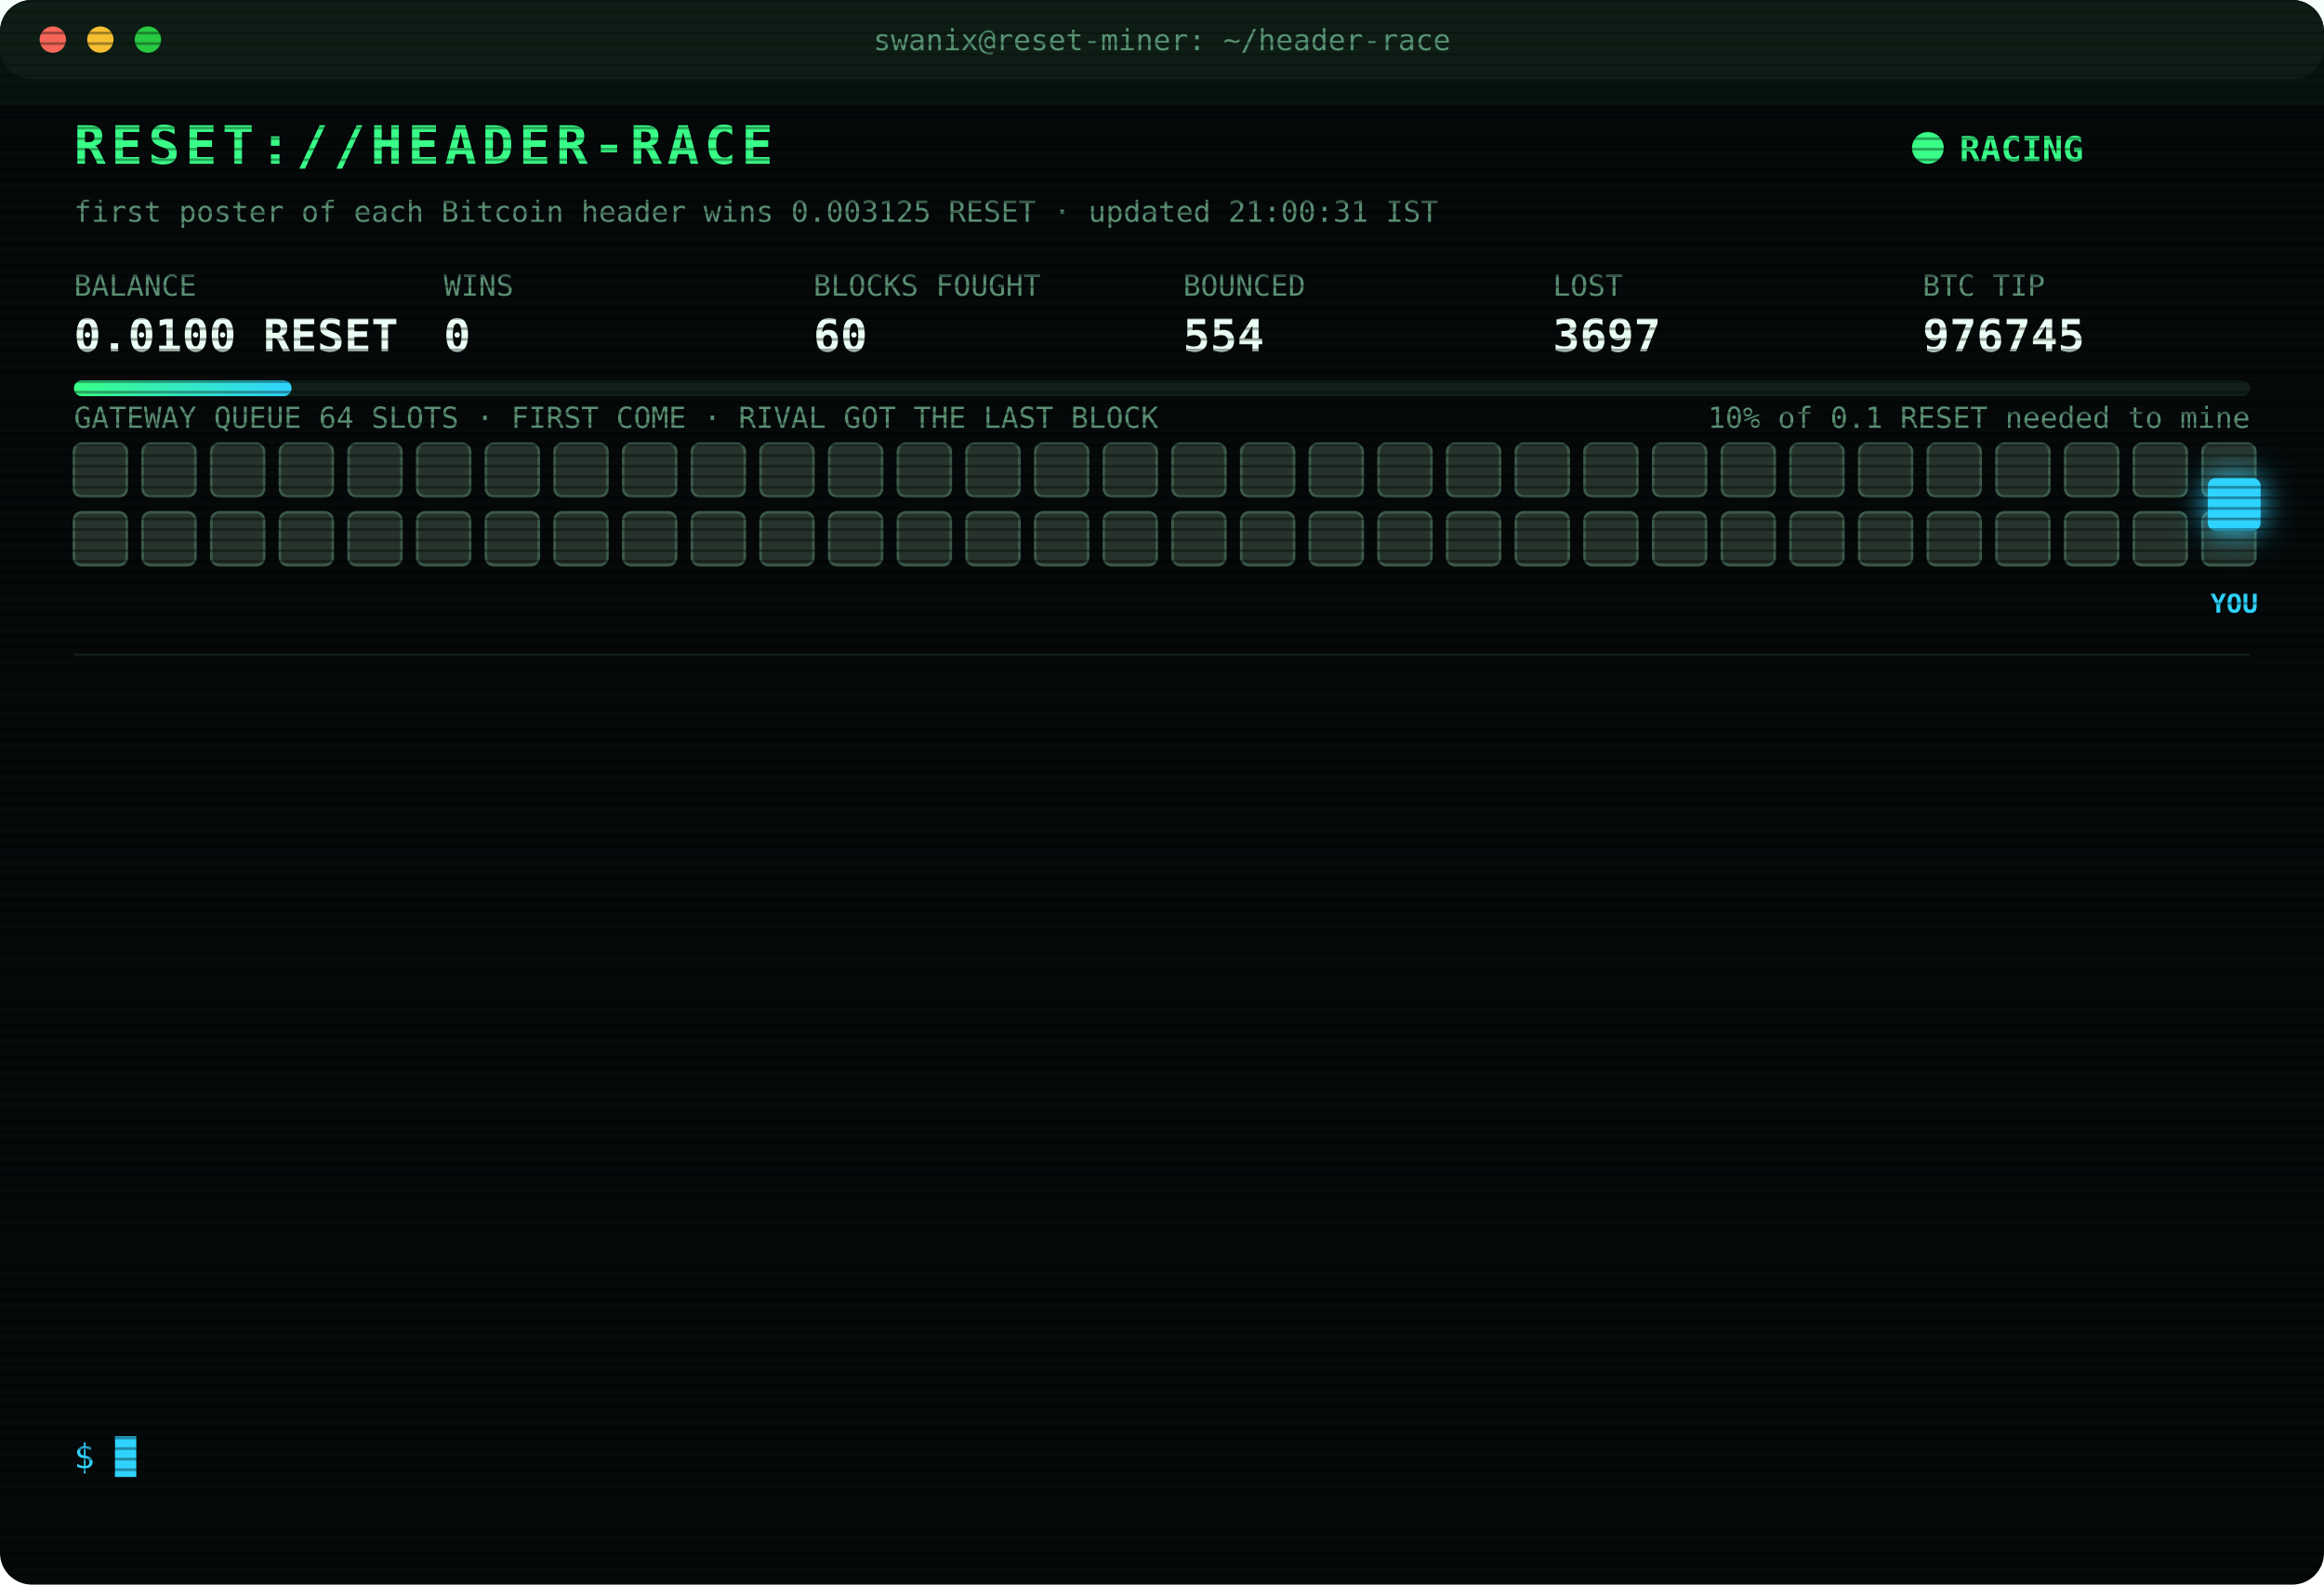
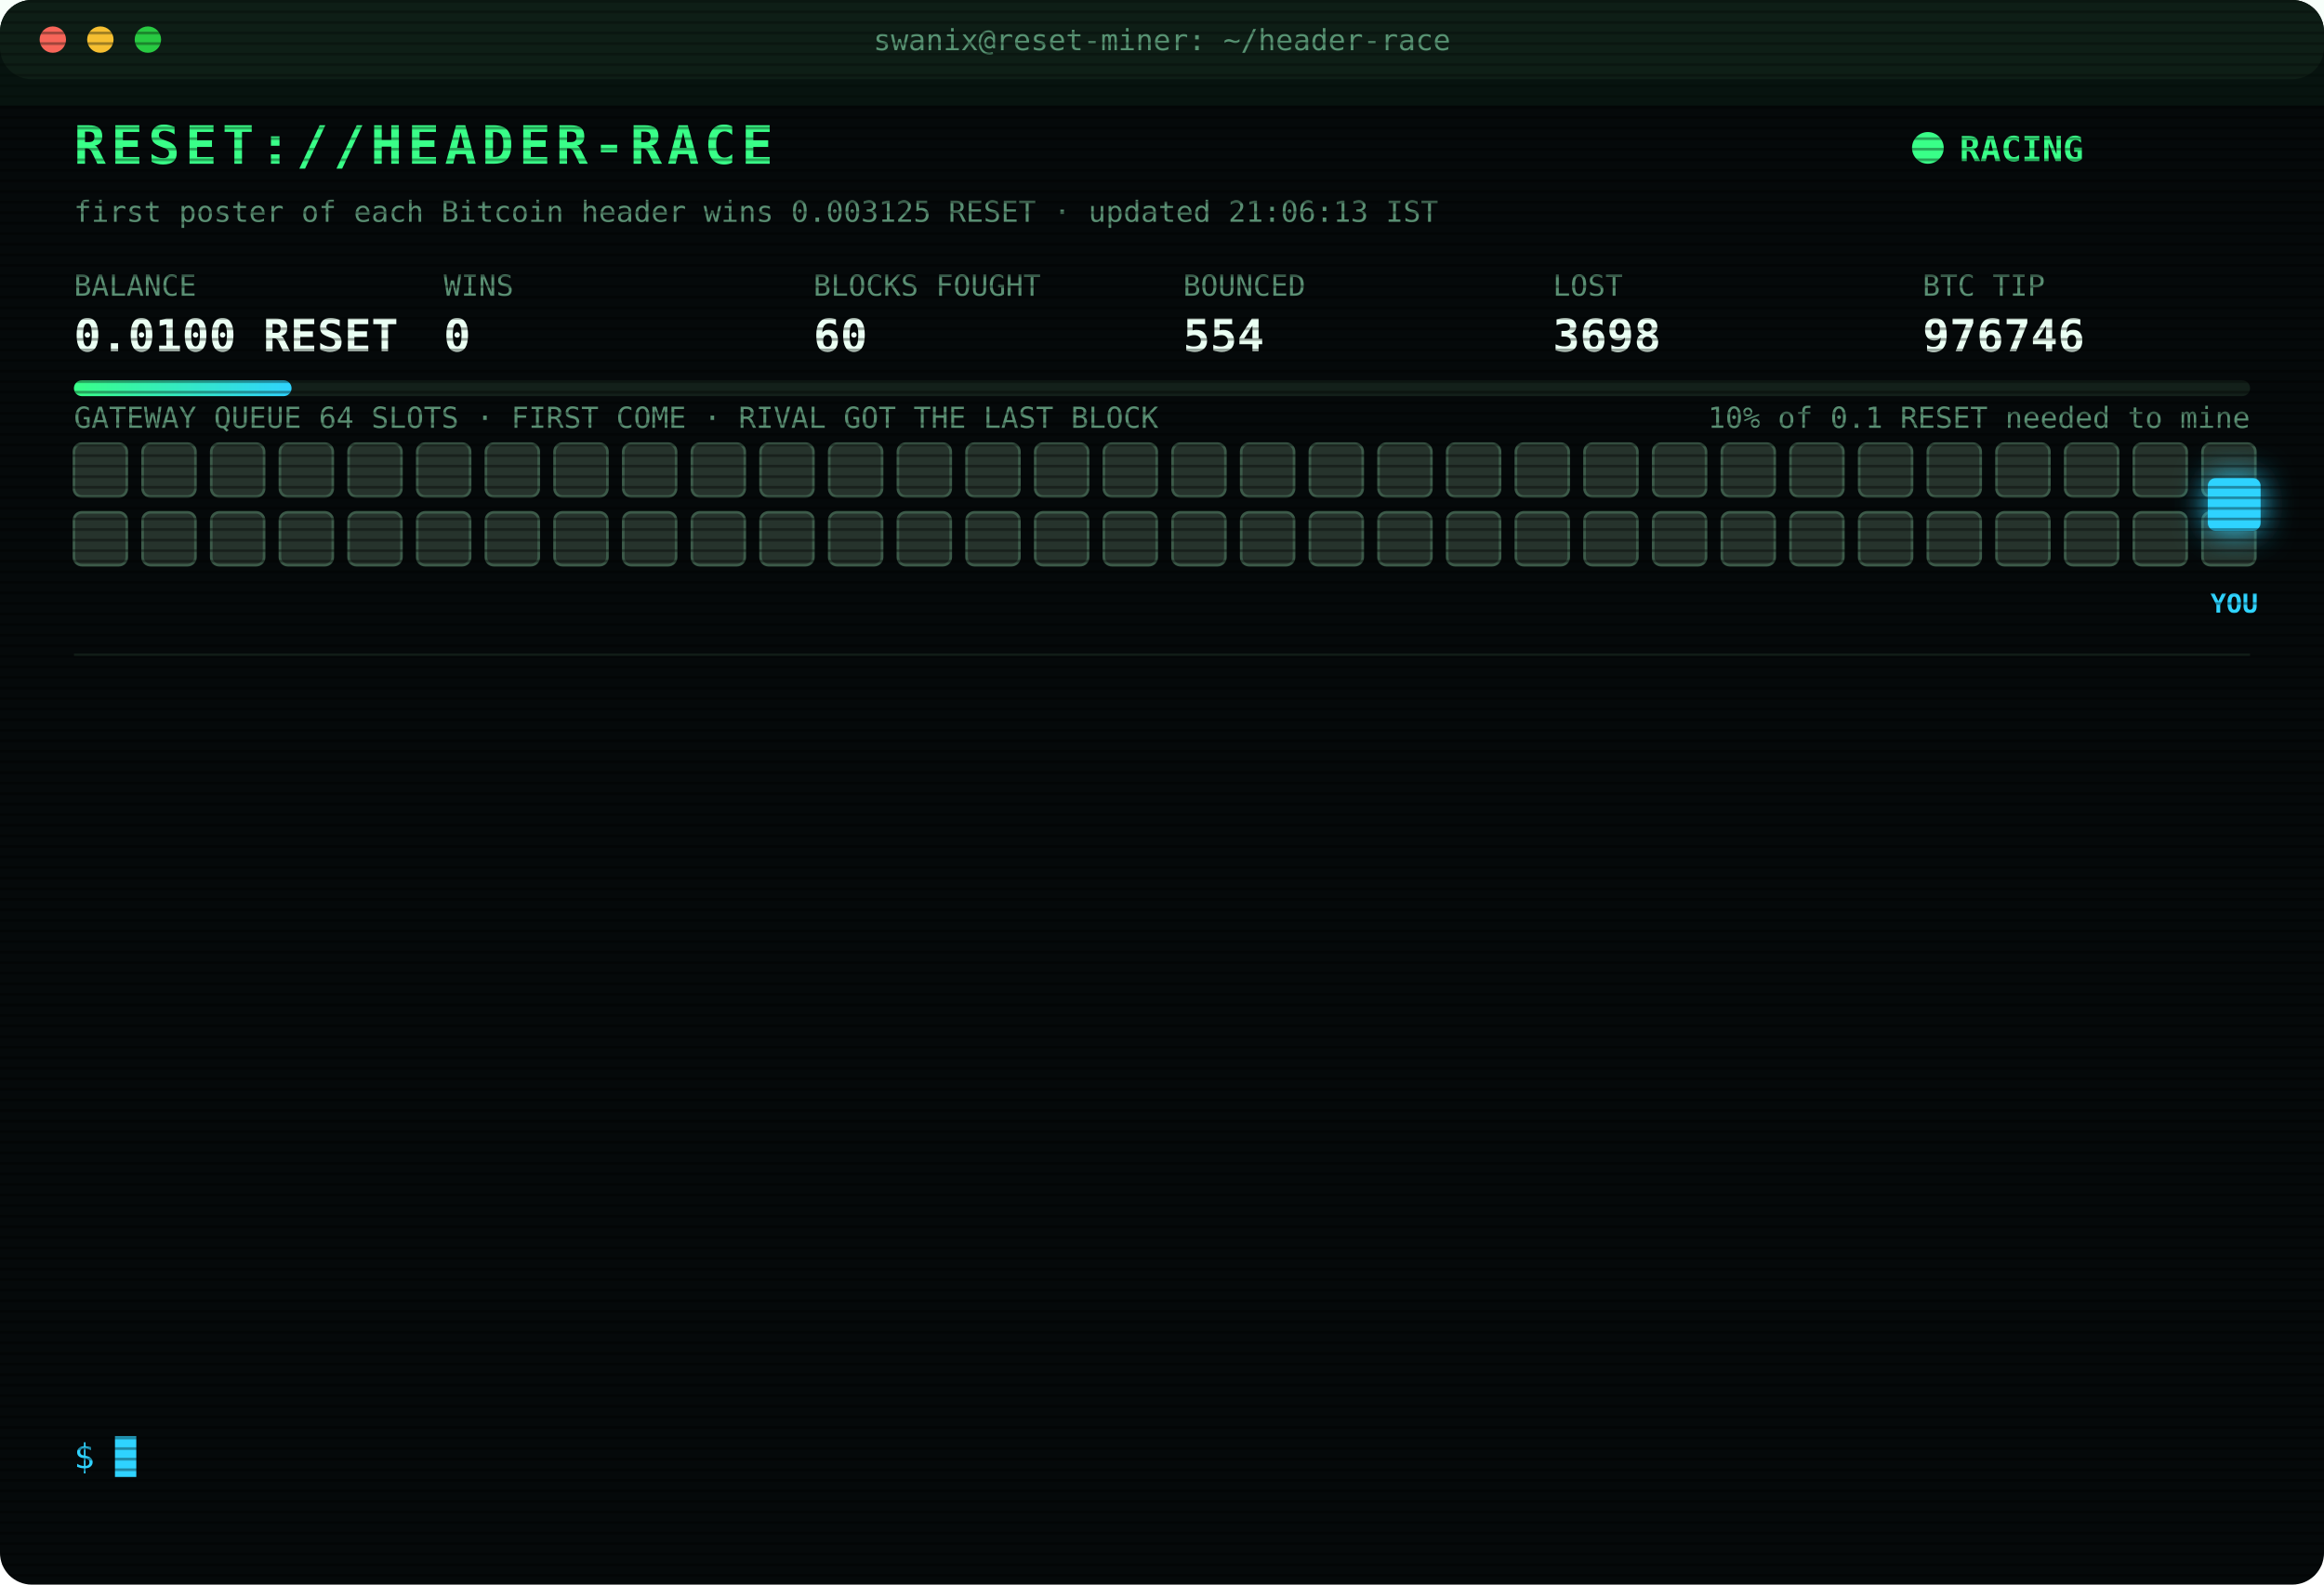
<svg xmlns="http://www.w3.org/2000/svg" width="880" height="600" viewBox="0 0 880 600" font-family="ui-monospace,SFMono-Regular,Menlo,Consolas,monospace">
  <style>
text{font-size:13px;fill:#7CFFB2}
.title{font-size:20px;font-weight:700;fill:#39FF88;letter-spacing:2px;animation:glitch 3s infinite steps(1)}
.sub{fill:#2fd3ff}.k{fill:#5a8f73;font-size:11px}.v{font-size:17px;font-weight:700;fill:#eafff3}
.ts{fill:#3f6b56}.boot{fill:#2fd3ff}.dim{fill:#5a8f73}.bad{fill:#ff4d6d}.warn{fill:#ffd23f}.mag{fill:#ff5cf0}.win{fill:#39FF88;font-weight:700}
.tag{font-size:10px;fill:#2fd3ff;font-weight:700}
.rival{fill:#26332c;stroke:#3c5a49;animation:jam 1.2s infinite alternate}
.idle{fill:#141c18;stroke:#22302a;animation:breathe 4s infinite}
.me{fill:#2fd3ff;filter:drop-shadow(0 0 6px #2fd3ff)}
.hover{animation:nudge 1.1s infinite ease-in-out}.bounce{animation:kick 1.4s infinite}
.ln{opacity:0;animation:in .4s forwards}
.cur{animation:blink 1s infinite steps(1)}
.scan{animation:scan 6s infinite linear}
.led{animation:blink 1.4s infinite}
@keyframes in{from{opacity:0;transform:translateX(-6px)}to{opacity:1;transform:none}}
@keyframes blink{50%{opacity:0}}
@keyframes jam{to{fill:#33463b}}
@keyframes breathe{50%{opacity:.4}}
@keyframes nudge{50%{transform:translateX(-10px)}}
@keyframes kick{0%,100%{transform:none}30%{transform:translateX(-14px)}55%{transform:translateX(10px) translateY(-6px)}}
@keyframes glitch{0%,92%{transform:none}93%{transform:translateX(2px);fill:#ff4d6d}95%{transform:translateX(-2px);fill:#2fd3ff}97%{transform:none}}
@keyframes scan{from{transform:translateY(-40px)}to{transform:translateY(600px)}}
</style>
  <defs>
    <pattern id="sl" width="4" height="4" patternUnits="userSpaceOnUse">
      <rect width="4" height="1" fill="#000" opacity=".35" />
    </pattern>
    <linearGradient id="bar">
      <stop offset="0" stop-color="#39FF88" />
      <stop offset="1" stop-color="#2fd3ff" />
    </linearGradient>
  </defs>
  <rect width="880" height="600" rx="12" fill="#05090a" />
  <rect width="880" height="30" rx="12" fill="#0d1512" />
  <circle cx="20" cy="15" r="5" fill="#ff5f57" />
  <circle cx="38" cy="15" r="5" fill="#febc2e" />
  <circle cx="56" cy="15" r="5" fill="#28c840" />
  <text x="440" y="19" text-anchor="middle" class="k">swanix@reset-miner: ~/header-race</text>
  <text x="28" y="62" class="title">RESET://HEADER-RACE</text>
  <circle class="led" cx="730" cy="56" r="6" fill="#39FF88" />
  <text x="742" y="61" class="win">RACING</text>
-   <text x="28" y="84" class="k">first poster of each Bitcoin header wins 0.003125 RESET · updated 21:00:31 IST</text>
+   <text x="28" y="84" class="k">first poster of each Bitcoin header wins 0.003125 RESET · updated 21:06:13 IST</text>
  <text x="28" y="112" class="k">BALANCE</text>
  <text x="28" y="133" class="v">0.0100 RESET</text>
  <text x="168" y="112" class="k">WINS</text>
  <text x="168" y="133" class="v">0</text>
  <text x="308" y="112" class="k">BLOCKS FOUGHT</text>
  <text x="308" y="133" class="v">60</text>
  <text x="448" y="112" class="k">BOUNCED</text>
  <text x="448" y="133" class="v">554</text>
  <text x="588" y="112" class="k">LOST</text>
-   <text x="588" y="133" class="v">3697</text>
+   <text x="588" y="133" class="v">3698</text>
  <text x="728" y="112" class="k">BTC TIP</text>
-   <text x="728" y="133" class="v">976745</text>
+   <text x="728" y="133" class="v">976746</text>
  <rect x="28" y="144" width="824" height="6" rx="3" fill="#13201a" />
  <rect x="28" y="144" width="82.4" height="6" rx="3" fill="url(#bar)" />
  <text x="852" y="162" text-anchor="end" class="k">10% of 0.1 RESET needed to mine</text>
  <text x="28" y="162" class="k">GATEWAY QUEUE 64 SLOTS · FIRST COME · RIVAL GOT THE LAST BLOCK</text>
  <rect class="rival" x="28" y="168" width="20" height="20" rx="3" style="animation-delay:0.00s" />
  <rect class="rival" x="54" y="168" width="20" height="20" rx="3" style="animation-delay:0.05s" />
  <rect class="rival" x="80" y="168" width="20" height="20" rx="3" style="animation-delay:0.10s" />
  <rect class="rival" x="106" y="168" width="20" height="20" rx="3" style="animation-delay:0.15s" />
  <rect class="rival" x="132" y="168" width="20" height="20" rx="3" style="animation-delay:0.20s" />
  <rect class="rival" x="158" y="168" width="20" height="20" rx="3" style="animation-delay:0.25s" />
  <rect class="rival" x="184" y="168" width="20" height="20" rx="3" style="animation-delay:0.30s" />
  <rect class="rival" x="210" y="168" width="20" height="20" rx="3" style="animation-delay:0.35s" />
  <rect class="rival" x="236" y="168" width="20" height="20" rx="3" style="animation-delay:0.40s" />
  <rect class="rival" x="262" y="168" width="20" height="20" rx="3" style="animation-delay:0.45s" />
  <rect class="rival" x="288" y="168" width="20" height="20" rx="3" style="animation-delay:0.50s" />
  <rect class="rival" x="314" y="168" width="20" height="20" rx="3" style="animation-delay:0.55s" />
  <rect class="rival" x="340" y="168" width="20" height="20" rx="3" style="animation-delay:0.60s" />
  <rect class="rival" x="366" y="168" width="20" height="20" rx="3" style="animation-delay:0.65s" />
  <rect class="rival" x="392" y="168" width="20" height="20" rx="3" style="animation-delay:0.70s" />
  <rect class="rival" x="418" y="168" width="20" height="20" rx="3" style="animation-delay:0.75s" />
  <rect class="rival" x="444" y="168" width="20" height="20" rx="3" style="animation-delay:0.80s" />
  <rect class="rival" x="470" y="168" width="20" height="20" rx="3" style="animation-delay:0.85s" />
  <rect class="rival" x="496" y="168" width="20" height="20" rx="3" style="animation-delay:0.90s" />
  <rect class="rival" x="522" y="168" width="20" height="20" rx="3" style="animation-delay:0.95s" />
  <rect class="rival" x="548" y="168" width="20" height="20" rx="3" style="animation-delay:1.00s" />
  <rect class="rival" x="574" y="168" width="20" height="20" rx="3" style="animation-delay:1.05s" />
  <rect class="rival" x="600" y="168" width="20" height="20" rx="3" style="animation-delay:1.10s" />
  <rect class="rival" x="626" y="168" width="20" height="20" rx="3" style="animation-delay:1.15s" />
  <rect class="rival" x="652" y="168" width="20" height="20" rx="3" style="animation-delay:1.20s" />
  <rect class="rival" x="678" y="168" width="20" height="20" rx="3" style="animation-delay:1.25s" />
  <rect class="rival" x="704" y="168" width="20" height="20" rx="3" style="animation-delay:1.30s" />
  <rect class="rival" x="730" y="168" width="20" height="20" rx="3" style="animation-delay:1.35s" />
  <rect class="rival" x="756" y="168" width="20" height="20" rx="3" style="animation-delay:1.40s" />
  <rect class="rival" x="782" y="168" width="20" height="20" rx="3" style="animation-delay:1.45s" />
  <rect class="rival" x="808" y="168" width="20" height="20" rx="3" style="animation-delay:1.50s" />
  <rect class="rival" x="834" y="168" width="20" height="20" rx="3" style="animation-delay:1.55s" />
  <rect class="rival" x="28" y="194" width="20" height="20" rx="3" style="animation-delay:1.60s" />
  <rect class="rival" x="54" y="194" width="20" height="20" rx="3" style="animation-delay:1.65s" />
  <rect class="rival" x="80" y="194" width="20" height="20" rx="3" style="animation-delay:1.70s" />
  <rect class="rival" x="106" y="194" width="20" height="20" rx="3" style="animation-delay:1.75s" />
  <rect class="rival" x="132" y="194" width="20" height="20" rx="3" style="animation-delay:1.80s" />
  <rect class="rival" x="158" y="194" width="20" height="20" rx="3" style="animation-delay:1.85s" />
  <rect class="rival" x="184" y="194" width="20" height="20" rx="3" style="animation-delay:1.90s" />
  <rect class="rival" x="210" y="194" width="20" height="20" rx="3" style="animation-delay:1.95s" />
  <rect class="rival" x="236" y="194" width="20" height="20" rx="3" style="animation-delay:2.00s" />
  <rect class="rival" x="262" y="194" width="20" height="20" rx="3" style="animation-delay:2.05s" />
  <rect class="rival" x="288" y="194" width="20" height="20" rx="3" style="animation-delay:2.10s" />
  <rect class="rival" x="314" y="194" width="20" height="20" rx="3" style="animation-delay:2.15s" />
  <rect class="rival" x="340" y="194" width="20" height="20" rx="3" style="animation-delay:2.20s" />
  <rect class="rival" x="366" y="194" width="20" height="20" rx="3" style="animation-delay:2.25s" />
  <rect class="rival" x="392" y="194" width="20" height="20" rx="3" style="animation-delay:2.30s" />
  <rect class="rival" x="418" y="194" width="20" height="20" rx="3" style="animation-delay:2.35s" />
  <rect class="rival" x="444" y="194" width="20" height="20" rx="3" style="animation-delay:2.40s" />
  <rect class="rival" x="470" y="194" width="20" height="20" rx="3" style="animation-delay:2.45s" />
  <rect class="rival" x="496" y="194" width="20" height="20" rx="3" style="animation-delay:2.50s" />
  <rect class="rival" x="522" y="194" width="20" height="20" rx="3" style="animation-delay:2.55s" />
  <rect class="rival" x="548" y="194" width="20" height="20" rx="3" style="animation-delay:2.60s" />
  <rect class="rival" x="574" y="194" width="20" height="20" rx="3" style="animation-delay:2.65s" />
  <rect class="rival" x="600" y="194" width="20" height="20" rx="3" style="animation-delay:2.70s" />
  <rect class="rival" x="626" y="194" width="20" height="20" rx="3" style="animation-delay:2.75s" />
  <rect class="rival" x="652" y="194" width="20" height="20" rx="3" style="animation-delay:2.80s" />
  <rect class="rival" x="678" y="194" width="20" height="20" rx="3" style="animation-delay:2.85s" />
  <rect class="rival" x="704" y="194" width="20" height="20" rx="3" style="animation-delay:2.90s" />
  <rect class="rival" x="730" y="194" width="20" height="20" rx="3" style="animation-delay:2.95s" />
  <rect class="rival" x="756" y="194" width="20" height="20" rx="3" style="animation-delay:3.00s" />
  <rect class="rival" x="782" y="194" width="20" height="20" rx="3" style="animation-delay:3.05s" />
  <rect class="rival" x="808" y="194" width="20" height="20" rx="3" style="animation-delay:3.10s" />
  <rect class="rival" x="834" y="194" width="20" height="20" rx="3" style="animation-delay:3.15s" />
  <g class="hover">
    <rect class="me" x="836" y="181" width="20" height="20" rx="3" />
    <text class="tag" x="846" y="232" text-anchor="middle">YOU</text>
  </g>
  <line x1="28" x2="852" y1="248" y2="248" stroke="#13201a" />
  <g class="ln" style="animation-delay:0.40s">
-     <text x="28" y="270" class="ts">19:29:09</text>
-     <text x="104" y="270" class="bad">[LOST] #976732 taken by a rival miner</text>
+     <text x="28" y="270" class="ts">19:36:14</text>
+     <text x="104" y="270" class="bad">[LOST] #976733 taken by a rival miner</text>
  </g>
  <g class="ln" style="animation-delay:0.65s">
-     <text x="28" y="292" class="ts">19:36:14</text>
-     <text x="104" y="292" class="bad">[LOST] #976733 taken by a rival miner</text>
+     <text x="28" y="292" class="ts">19:40:08</text>
+     <text x="104" y="292" class="bad">[LOST] #976734 taken by a rival miner</text>
  </g>
  <g class="ln" style="animation-delay:0.90s">
-     <text x="28" y="314" class="ts">19:40:08</text>
-     <text x="104" y="314" class="bad">[LOST] #976734 taken by a rival miner</text>
+     <text x="28" y="314" class="ts">19:47:45</text>
+     <text x="104" y="314" class="bad">[LOST] #976735 taken by a rival miner</text>
  </g>
  <g class="ln" style="animation-delay:1.15s">
-     <text x="28" y="336" class="ts">19:47:45</text>
-     <text x="104" y="336" class="bad">[LOST] #976735 taken by a rival miner</text>
+     <text x="28" y="336" class="ts">19:52:16</text>
+     <text x="104" y="336" class="bad">[LOST] #976736 taken by a rival miner</text>
  </g>
  <g class="ln" style="animation-delay:1.40s">
-     <text x="28" y="358" class="ts">19:52:16</text>
-     <text x="104" y="358" class="bad">[LOST] #976736 taken by a rival miner</text>
+     <text x="28" y="358" class="ts">19:56:07</text>
+     <text x="104" y="358" class="bad">[LOST] #976737 taken by a rival miner</text>
  </g>
  <g class="ln" style="animation-delay:1.65s">
-     <text x="28" y="380" class="ts">19:56:07</text>
-     <text x="104" y="380" class="bad">[LOST] #976737 taken by a rival miner</text>
+     <text x="28" y="380" class="ts">20:15:19</text>
+     <text x="104" y="380" class="bad">[LOST] #976739 taken by a rival miner</text>
  </g>
  <g class="ln" style="animation-delay:1.90s">
-     <text x="28" y="402" class="ts">20:15:19</text>
-     <text x="104" y="402" class="bad">[LOST] #976739 taken by a rival miner</text>
+     <text x="28" y="402" class="ts">20:27:51</text>
+     <text x="104" y="402" class="bad">[LOST] #976740 taken by a rival miner</text>
  </g>
  <g class="ln" style="animation-delay:2.15s">
-     <text x="28" y="424" class="ts">20:27:51</text>
-     <text x="104" y="424" class="bad">[LOST] #976740 taken by a rival miner</text>
+     <text x="28" y="424" class="ts">20:28:10</text>
+     <text x="104" y="424" class="bad">[LOST] #976741 taken by a rival miner</text>
  </g>
  <g class="ln" style="animation-delay:2.40s">
-     <text x="28" y="446" class="ts">20:28:10</text>
-     <text x="104" y="446" class="bad">[LOST] #976741 taken by a rival miner</text>
+     <text x="28" y="446" class="ts">20:31:43</text>
+     <text x="104" y="446" class="bad">[LOST] #976742 taken by a rival miner</text>
  </g>
  <g class="ln" style="animation-delay:2.65s">
-     <text x="28" y="468" class="ts">20:31:43</text>
-     <text x="104" y="468" class="bad">[LOST] #976742 taken by a rival miner</text>
+     <text x="28" y="468" class="ts">20:46:00</text>
+     <text x="104" y="468" class="bad">[LOST] #976743 taken by a rival miner</text>
  </g>
  <g class="ln" style="animation-delay:2.90s">
-     <text x="28" y="490" class="ts">20:46:00</text>
-     <text x="104" y="490" class="bad">[LOST] #976743 taken by a rival miner</text>
+     <text x="28" y="490" class="ts">20:55:37</text>
+     <text x="104" y="490" class="bad">[LOST] #976744 taken by a rival miner</text>
  </g>
  <g class="ln" style="animation-delay:3.15s">
-     <text x="28" y="512" class="ts">20:55:37</text>
-     <text x="104" y="512" class="bad">[LOST] #976744 taken by a rival miner</text>
+     <text x="28" y="512" class="ts">21:00:01</text>
+     <text x="104" y="512" class="bad">[LOST] #976745 taken by a rival miner</text>
  </g>
  <g class="ln" style="animation-delay:3.40s">
-     <text x="28" y="534" class="ts">21:00:01</text>
-     <text x="104" y="534" class="bad">[LOST] #976745 taken by a rival miner</text>
+     <text x="28" y="534" class="ts">21:06:13</text>
+     <text x="104" y="534" class="bad">[LOST] #976746 taken by a rival miner</text>
  </g>
  <text x="28" y="556" class="sub">$ <tspan class="cur">█</tspan>
  </text>
  <rect width="880" height="600" rx="12" fill="url(#sl)" pointer-events="none" />
  <rect class="scan" width="880" height="40" fill="#39FF88" opacity=".04" />
</svg>
